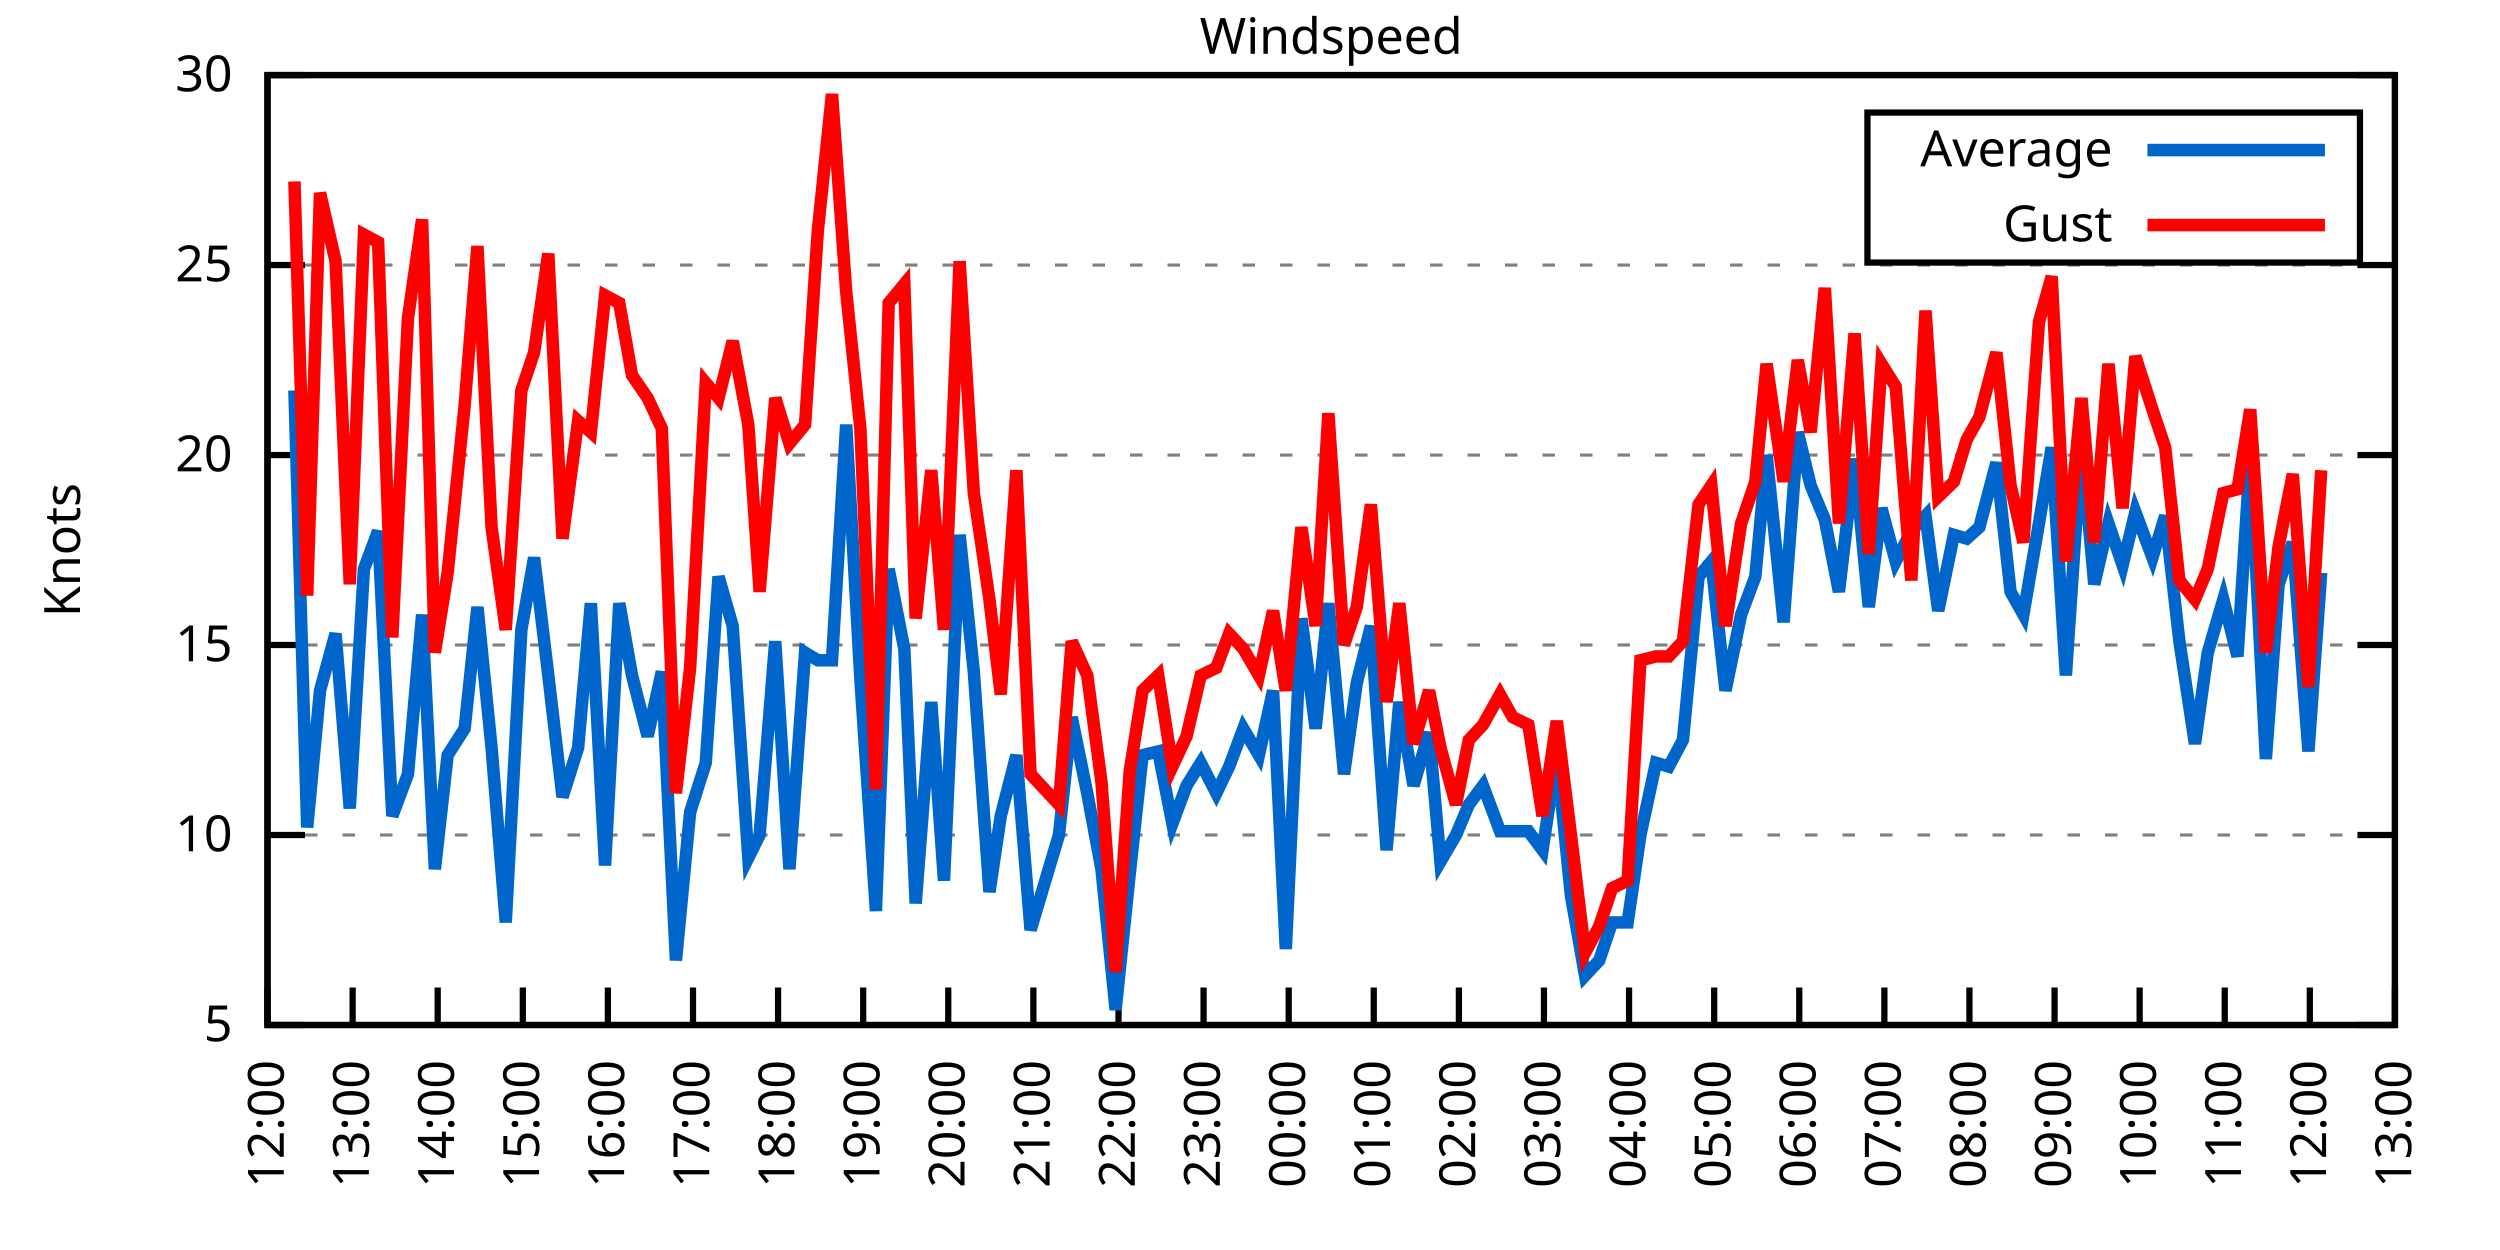
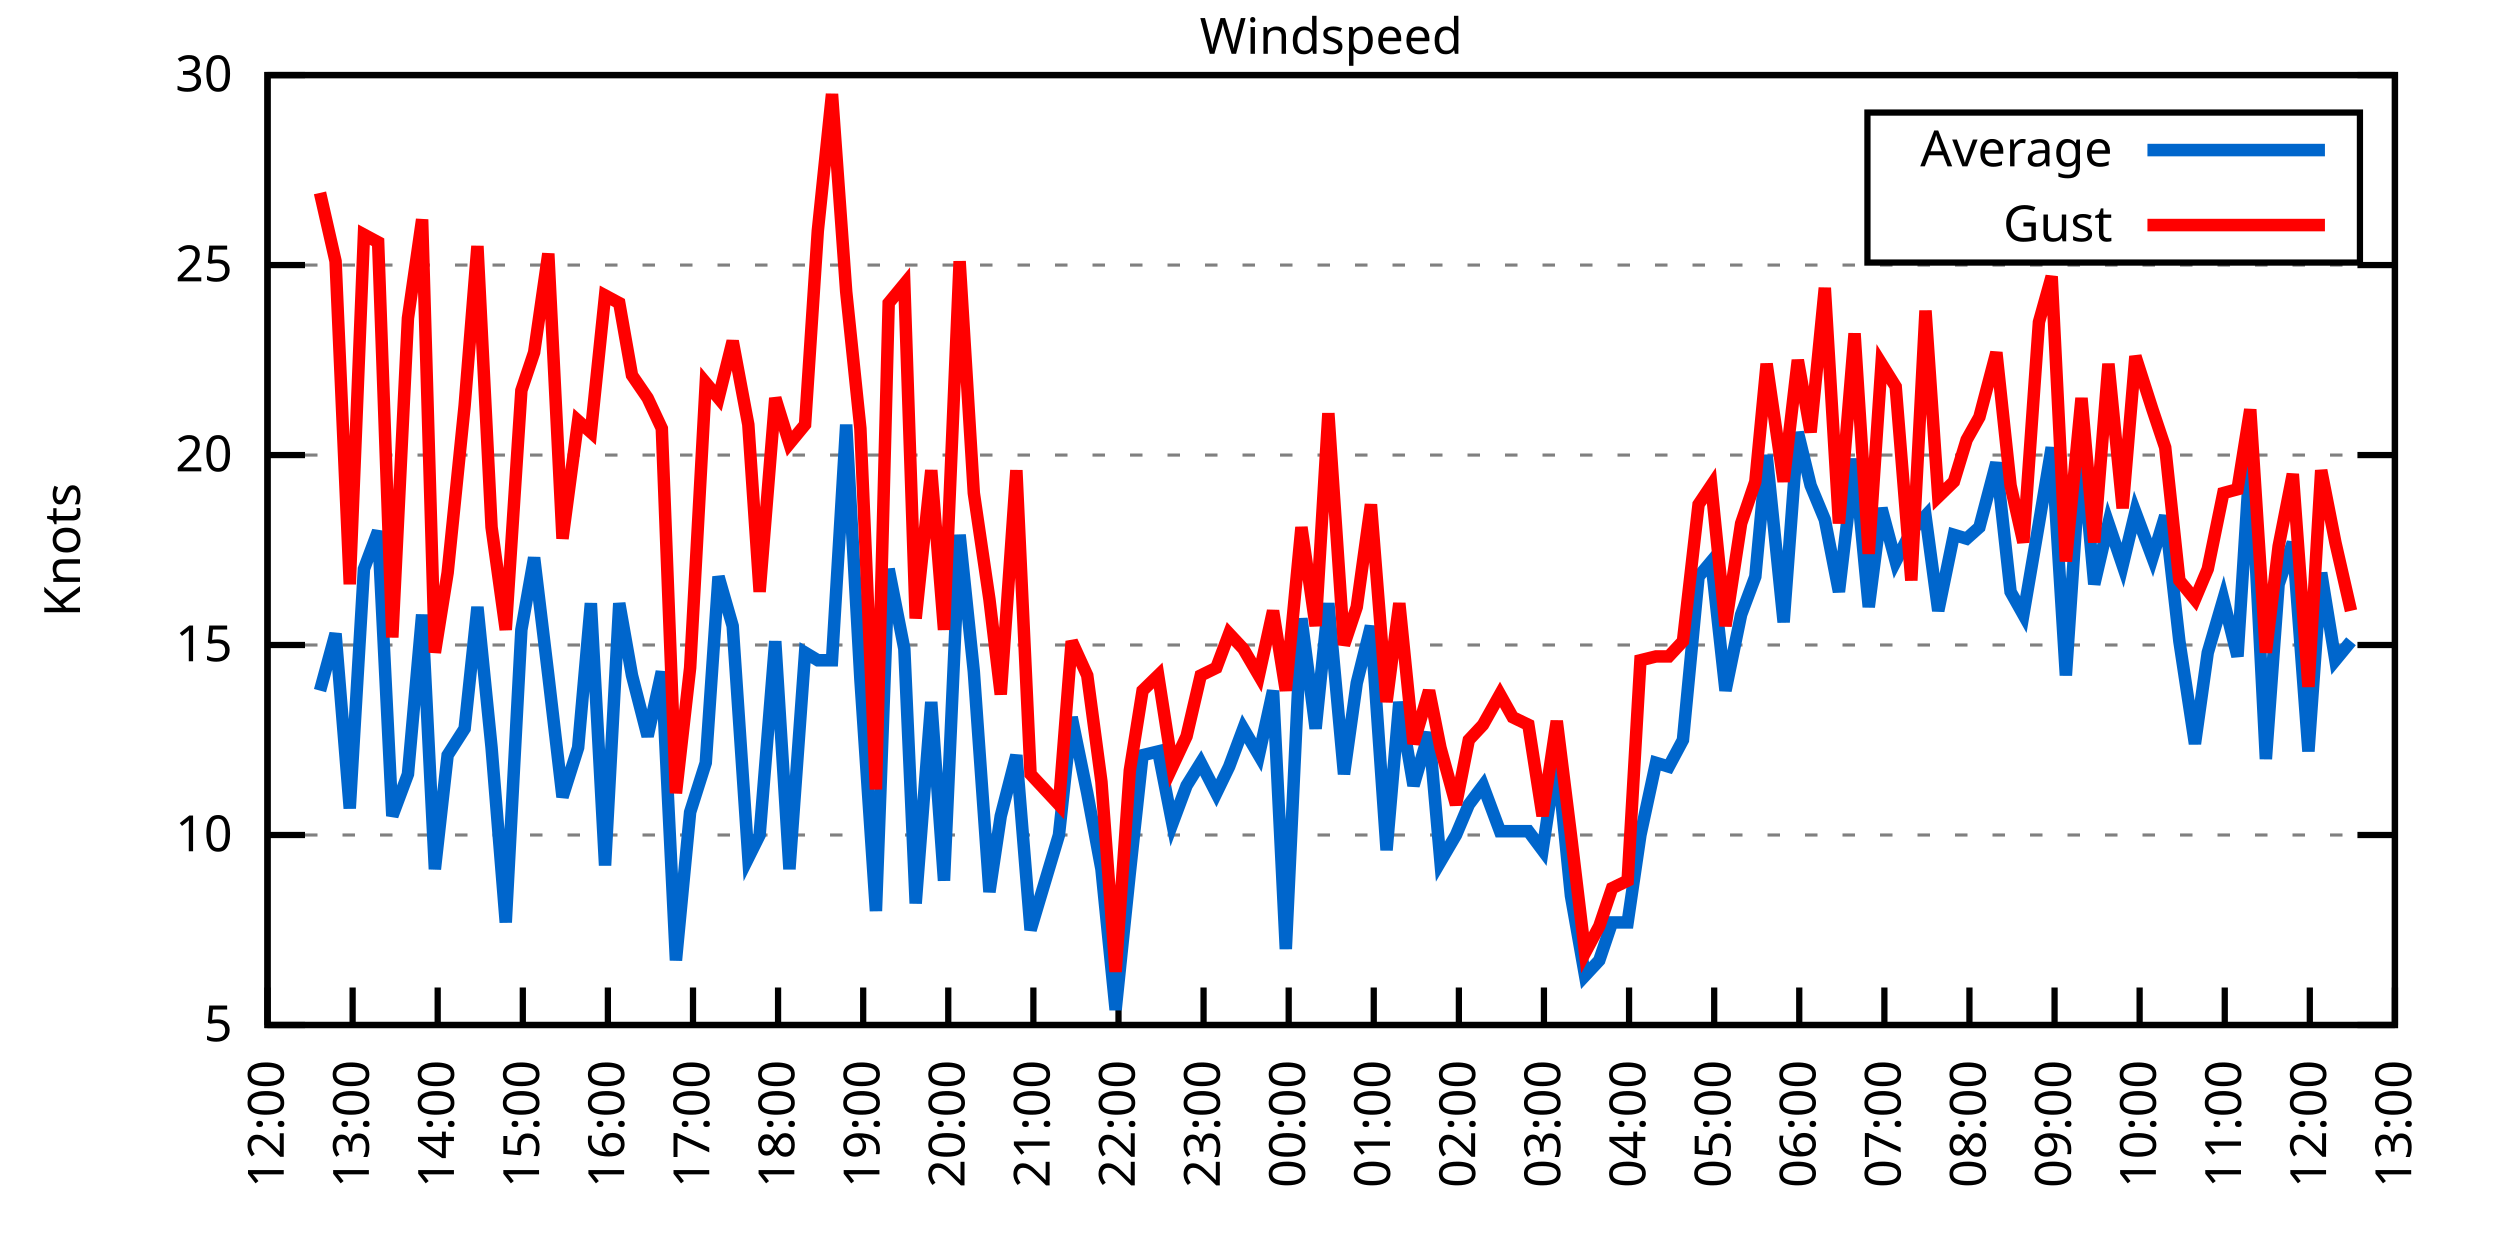
<svg xmlns="http://www.w3.org/2000/svg" xmlns:xlink="http://www.w3.org/1999/xlink" width="400" height="200" viewBox="0 0 400 200">
  <g id="gnuplot_canvas">
    <rect x="0" y="0" width="400" height="200" fill="none" />
    <defs>
      <circle id="gpDot" r="0.5" stroke-width="0.5" stroke="currentColor" />
      <path id="gpPt0" stroke-width="0.333" stroke="currentColor" d="M-1,0 h2 M0,-1 v2" />
      <path id="gpPt1" stroke-width="0.333" stroke="currentColor" d="M-1,-1 L1,1 M1,-1 L-1,1" />
      <path id="gpPt2" stroke-width="0.333" stroke="currentColor" d="M-1,0 L1,0 M0,-1 L0,1 M-1,-1 L1,1 M-1,1 L1,-1" />
      <rect id="gpPt3" stroke-width="0.333" stroke="currentColor" x="-1" y="-1" width="2" height="2" />
      <rect id="gpPt4" stroke-width="0.333" stroke="currentColor" fill="currentColor" x="-1" y="-1" width="2" height="2" />
      <circle id="gpPt5" stroke-width="0.333" stroke="currentColor" cx="0" cy="0" r="1" />
      <use xlink:href="#gpPt5" id="gpPt6" fill="currentColor" stroke="none" />
      <path id="gpPt7" stroke-width="0.333" stroke="currentColor" d="M0,-1.33 L-1.33,0.67 L1.33,0.67 z" />
      <use xlink:href="#gpPt7" id="gpPt8" fill="currentColor" stroke="none" />
      <use xlink:href="#gpPt7" id="gpPt9" stroke="currentColor" transform="rotate(180)" />
      <use xlink:href="#gpPt9" id="gpPt10" fill="currentColor" stroke="none" />
      <use xlink:href="#gpPt3" id="gpPt11" stroke="currentColor" transform="rotate(45)" />
      <use xlink:href="#gpPt11" id="gpPt12" fill="currentColor" stroke="none" />
      <path id="gpPt13" stroke-width="0.333" stroke="currentColor" d="M0,1.330 L1.265,0.411 L0.782,-1.067 L-0.782,-1.076 L-1.265,0.411 z" />
      <use xlink:href="#gpPt13" id="gpPt14" fill="currentColor" stroke="none" />
      <filter id="textbox" filterUnits="objectBoundingBox" x="0" y="0" height="1" width="1">
        <feFlood flood-color="white" flood-opacity="1" result="bgnd" />
        <feComposite in="SourceGraphic" in2="bgnd" operator="atop" />
      </filter>
      <filter id="greybox" filterUnits="objectBoundingBox" x="0" y="0" height="1" width="1">
        <feFlood flood-color="lightgrey" flood-opacity="1" result="grey" />
        <feComposite in="SourceGraphic" in2="grey" operator="atop" />
      </filter>
    </defs>
    <g fill="none" color="white" stroke="currentColor" stroke-width="1.00" stroke-linecap="butt" stroke-linejoin="miter">
</g>
    <g fill="none" color="black" stroke="currentColor" stroke-width="1.00" stroke-linecap="butt" stroke-linejoin="miter">
      <g stroke="none" shape-rendering="crispEdges">
        <polygon fill="rgb(255, 255, 255)" points="42.80,164.00 383.18,164.00 383.18,12.02 42.80,12.02 " />
      </g>
    </g>
    <g fill="none" color="black" stroke="currentColor" stroke-width="1.00" stroke-linecap="butt" stroke-linejoin="miter">
</g>
    <g fill="none" color="black" stroke="black" stroke-width="0.50" stroke-linecap="butt" stroke-linejoin="miter">
</g>
    <g fill="none" color="gray" stroke="currentColor" stroke-width="0.50" stroke-linecap="butt" stroke-linejoin="miter">
      <path stroke="gray" stroke-dasharray="2,4" class="gridline" d="M42.80,164.00 L383.19,164.00  " />
    </g>
    <g fill="none" color="gray" stroke="gray" stroke-width="1.00" stroke-linecap="butt" stroke-linejoin="miter">
</g>
    <g fill="none" color="black" stroke="currentColor" stroke-width="1.00" stroke-linecap="butt" stroke-linejoin="miter">
      <path stroke="black" d="M42.80,164.00 L48.80,164.00 M383.19,164.00 L377.19,164.00  " />
      <g transform="translate(37.20,166.60)" stroke="none" fill="black" font-family="Sans" font-size="8.00" text-anchor="end">
        <text>
          <tspan font-family="Sans"> 5</tspan>
        </text>
      </g>
    </g>
    <g fill="none" color="black" stroke="currentColor" stroke-width="1.00" stroke-linecap="butt" stroke-linejoin="miter">
</g>
    <g fill="none" color="black" stroke="black" stroke-width="0.50" stroke-linecap="butt" stroke-linejoin="miter">
</g>
    <g fill="none" color="gray" stroke="currentColor" stroke-width="0.50" stroke-linecap="butt" stroke-linejoin="miter">
      <path stroke="gray" stroke-dasharray="2,4" class="gridline" d="M42.80,133.60 L383.19,133.60  " />
    </g>
    <g fill="none" color="gray" stroke="gray" stroke-width="1.00" stroke-linecap="butt" stroke-linejoin="miter">
</g>
    <g fill="none" color="black" stroke="currentColor" stroke-width="1.00" stroke-linecap="butt" stroke-linejoin="miter">
      <path stroke="black" d="M42.80,133.60 L48.80,133.60 M383.19,133.60 L377.19,133.60  " />
      <g transform="translate(37.20,136.20)" stroke="none" fill="black" font-family="Sans" font-size="8.00" text-anchor="end">
        <text>
          <tspan font-family="Sans"> 10</tspan>
        </text>
      </g>
    </g>
    <g fill="none" color="black" stroke="currentColor" stroke-width="1.00" stroke-linecap="butt" stroke-linejoin="miter">
</g>
    <g fill="none" color="black" stroke="black" stroke-width="0.50" stroke-linecap="butt" stroke-linejoin="miter">
</g>
    <g fill="none" color="gray" stroke="currentColor" stroke-width="0.50" stroke-linecap="butt" stroke-linejoin="miter">
      <path stroke="gray" stroke-dasharray="2,4" class="gridline" d="M42.80,103.20 L383.19,103.20  " />
    </g>
    <g fill="none" color="gray" stroke="gray" stroke-width="1.00" stroke-linecap="butt" stroke-linejoin="miter">
</g>
    <g fill="none" color="black" stroke="currentColor" stroke-width="1.00" stroke-linecap="butt" stroke-linejoin="miter">
      <path stroke="black" d="M42.80,103.20 L48.80,103.20 M383.19,103.20 L377.19,103.20  " />
      <g transform="translate(37.20,105.80)" stroke="none" fill="black" font-family="Sans" font-size="8.00" text-anchor="end">
        <text>
          <tspan font-family="Sans"> 15</tspan>
        </text>
      </g>
    </g>
    <g fill="none" color="black" stroke="currentColor" stroke-width="1.00" stroke-linecap="butt" stroke-linejoin="miter">
</g>
    <g fill="none" color="black" stroke="black" stroke-width="0.50" stroke-linecap="butt" stroke-linejoin="miter">
</g>
    <g fill="none" color="gray" stroke="currentColor" stroke-width="0.50" stroke-linecap="butt" stroke-linejoin="miter">
      <path stroke="gray" stroke-dasharray="2,4" class="gridline" d="M42.80,72.81 L383.19,72.81  " />
    </g>
    <g fill="none" color="gray" stroke="gray" stroke-width="1.00" stroke-linecap="butt" stroke-linejoin="miter">
</g>
    <g fill="none" color="black" stroke="currentColor" stroke-width="1.00" stroke-linecap="butt" stroke-linejoin="miter">
      <path stroke="black" d="M42.80,72.81 L48.80,72.81 M383.19,72.81 L377.19,72.81  " />
      <g transform="translate(37.20,75.41)" stroke="none" fill="black" font-family="Sans" font-size="8.00" text-anchor="end">
        <text>
          <tspan font-family="Sans"> 20</tspan>
        </text>
      </g>
    </g>
    <g fill="none" color="black" stroke="currentColor" stroke-width="1.00" stroke-linecap="butt" stroke-linejoin="miter">
</g>
    <g fill="none" color="black" stroke="black" stroke-width="0.50" stroke-linecap="butt" stroke-linejoin="miter">
</g>
    <g fill="none" color="gray" stroke="currentColor" stroke-width="0.50" stroke-linecap="butt" stroke-linejoin="miter">
      <path stroke="gray" stroke-dasharray="2,4" class="gridline" d="M42.80,42.41 L383.19,42.41  " />
    </g>
    <g fill="none" color="gray" stroke="gray" stroke-width="1.00" stroke-linecap="butt" stroke-linejoin="miter">
</g>
    <g fill="none" color="black" stroke="currentColor" stroke-width="1.00" stroke-linecap="butt" stroke-linejoin="miter">
      <path stroke="black" d="M42.80,42.41 L48.80,42.41 M383.19,42.41 L377.19,42.41  " />
      <g transform="translate(37.20,45.01)" stroke="none" fill="black" font-family="Sans" font-size="8.00" text-anchor="end">
        <text>
          <tspan font-family="Sans"> 25</tspan>
        </text>
      </g>
    </g>
    <g fill="none" color="black" stroke="currentColor" stroke-width="1.00" stroke-linecap="butt" stroke-linejoin="miter">
</g>
    <g fill="none" color="black" stroke="black" stroke-width="0.50" stroke-linecap="butt" stroke-linejoin="miter">
</g>
    <g fill="none" color="gray" stroke="currentColor" stroke-width="0.50" stroke-linecap="butt" stroke-linejoin="miter">
      <path stroke="gray" stroke-dasharray="2,4" class="gridline" d="M42.80,12.01 L383.19,12.01  " />
    </g>
    <g fill="none" color="gray" stroke="gray" stroke-width="1.00" stroke-linecap="butt" stroke-linejoin="miter">
</g>
    <g fill="none" color="black" stroke="currentColor" stroke-width="1.00" stroke-linecap="butt" stroke-linejoin="miter">
      <path stroke="black" d="M42.80,12.01 L48.80,12.01 M383.19,12.01 L377.19,12.01  " />
      <g transform="translate(37.20,14.61)" stroke="none" fill="black" font-family="Sans" font-size="8.00" text-anchor="end">
        <text>
          <tspan font-family="Sans"> 30</tspan>
        </text>
      </g>
    </g>
    <g fill="none" color="black" stroke="currentColor" stroke-width="1.00" stroke-linecap="butt" stroke-linejoin="miter">
      <path stroke="black" d="M42.80,164.00 L42.80,158.00  " />
      <g transform="translate(45.40,169.60) rotate(270.00)" stroke="none" fill="black" font-family="Sans" font-size="8.00" text-anchor="end">
        <text>
          <tspan font-family="Sans">12:00</tspan>
        </text>
      </g>
    </g>
    <g fill="none" color="black" stroke="currentColor" stroke-width="1.00" stroke-linecap="butt" stroke-linejoin="miter">
      <path stroke="black" d="M56.42,164.00 L56.42,158.00  " />
      <g transform="translate(59.02,169.60) rotate(270.00)" stroke="none" fill="black" font-family="Sans" font-size="8.00" text-anchor="end">
        <text>
          <tspan font-family="Sans">13:00</tspan>
        </text>
      </g>
    </g>
    <g fill="none" color="black" stroke="currentColor" stroke-width="1.00" stroke-linecap="butt" stroke-linejoin="miter">
      <path stroke="black" d="M70.03,164.00 L70.03,158.00  " />
      <g transform="translate(72.63,169.60) rotate(270.00)" stroke="none" fill="black" font-family="Sans" font-size="8.00" text-anchor="end">
        <text>
          <tspan font-family="Sans">14:00</tspan>
        </text>
      </g>
    </g>
    <g fill="none" color="black" stroke="currentColor" stroke-width="1.00" stroke-linecap="butt" stroke-linejoin="miter">
      <path stroke="black" d="M83.65,164.00 L83.65,158.00  " />
      <g transform="translate(86.25,169.60) rotate(270.00)" stroke="none" fill="black" font-family="Sans" font-size="8.00" text-anchor="end">
        <text>
          <tspan font-family="Sans">15:00</tspan>
        </text>
      </g>
    </g>
    <g fill="none" color="black" stroke="currentColor" stroke-width="1.00" stroke-linecap="butt" stroke-linejoin="miter">
      <path stroke="black" d="M97.26,164.00 L97.26,158.00  " />
      <g transform="translate(99.86,169.60) rotate(270.00)" stroke="none" fill="black" font-family="Sans" font-size="8.00" text-anchor="end">
        <text>
          <tspan font-family="Sans">16:00</tspan>
        </text>
      </g>
    </g>
    <g fill="none" color="black" stroke="currentColor" stroke-width="1.00" stroke-linecap="butt" stroke-linejoin="miter">
      <path stroke="black" d="M110.88,164.00 L110.88,158.00  " />
      <g transform="translate(113.48,169.60) rotate(270.00)" stroke="none" fill="black" font-family="Sans" font-size="8.00" text-anchor="end">
        <text>
          <tspan font-family="Sans">17:00</tspan>
        </text>
      </g>
    </g>
    <g fill="none" color="black" stroke="currentColor" stroke-width="1.00" stroke-linecap="butt" stroke-linejoin="miter">
      <path stroke="black" d="M124.49,164.00 L124.49,158.00  " />
      <g transform="translate(127.09,169.60) rotate(270.00)" stroke="none" fill="black" font-family="Sans" font-size="8.00" text-anchor="end">
        <text>
          <tspan font-family="Sans">18:00</tspan>
        </text>
      </g>
    </g>
    <g fill="none" color="black" stroke="currentColor" stroke-width="1.00" stroke-linecap="butt" stroke-linejoin="miter">
      <path stroke="black" d="M138.11,164.00 L138.11,158.00  " />
      <g transform="translate(140.71,169.60) rotate(270.00)" stroke="none" fill="black" font-family="Sans" font-size="8.00" text-anchor="end">
        <text>
          <tspan font-family="Sans">19:00</tspan>
        </text>
      </g>
    </g>
    <g fill="none" color="black" stroke="currentColor" stroke-width="1.00" stroke-linecap="butt" stroke-linejoin="miter">
      <path stroke="black" d="M151.72,164.00 L151.72,158.00  " />
      <g transform="translate(154.32,169.60) rotate(270.00)" stroke="none" fill="black" font-family="Sans" font-size="8.00" text-anchor="end">
        <text>
          <tspan font-family="Sans">20:00</tspan>
        </text>
      </g>
    </g>
    <g fill="none" color="black" stroke="currentColor" stroke-width="1.00" stroke-linecap="butt" stroke-linejoin="miter">
      <path stroke="black" d="M165.34,164.00 L165.34,158.00  " />
      <g transform="translate(167.94,169.60) rotate(270.00)" stroke="none" fill="black" font-family="Sans" font-size="8.00" text-anchor="end">
        <text>
          <tspan font-family="Sans">21:00</tspan>
        </text>
      </g>
    </g>
    <g fill="none" color="black" stroke="currentColor" stroke-width="1.00" stroke-linecap="butt" stroke-linejoin="miter">
      <path stroke="black" d="M178.96,164.00 L178.96,158.00  " />
      <g transform="translate(181.56,169.60) rotate(270.00)" stroke="none" fill="black" font-family="Sans" font-size="8.00" text-anchor="end">
        <text>
          <tspan font-family="Sans">22:00</tspan>
        </text>
      </g>
    </g>
    <g fill="none" color="black" stroke="currentColor" stroke-width="1.00" stroke-linecap="butt" stroke-linejoin="miter">
      <path stroke="black" d="M192.57,164.00 L192.57,158.00  " />
      <g transform="translate(195.17,169.60) rotate(270.00)" stroke="none" fill="black" font-family="Sans" font-size="8.00" text-anchor="end">
        <text>
          <tspan font-family="Sans">23:00</tspan>
        </text>
      </g>
    </g>
    <g fill="none" color="black" stroke="currentColor" stroke-width="1.00" stroke-linecap="butt" stroke-linejoin="miter">
      <path stroke="black" d="M206.19,164.00 L206.19,158.00  " />
      <g transform="translate(208.79,169.60) rotate(270.00)" stroke="none" fill="black" font-family="Sans" font-size="8.00" text-anchor="end">
        <text>
          <tspan font-family="Sans">00:00</tspan>
        </text>
      </g>
    </g>
    <g fill="none" color="black" stroke="currentColor" stroke-width="1.00" stroke-linecap="butt" stroke-linejoin="miter">
      <path stroke="black" d="M219.80,164.00 L219.80,158.00  " />
      <g transform="translate(222.40,169.60) rotate(270.00)" stroke="none" fill="black" font-family="Sans" font-size="8.00" text-anchor="end">
        <text>
          <tspan font-family="Sans">01:00</tspan>
        </text>
      </g>
    </g>
    <g fill="none" color="black" stroke="currentColor" stroke-width="1.00" stroke-linecap="butt" stroke-linejoin="miter">
      <path stroke="black" d="M233.42,164.00 L233.42,158.00  " />
      <g transform="translate(236.02,169.60) rotate(270.00)" stroke="none" fill="black" font-family="Sans" font-size="8.00" text-anchor="end">
        <text>
          <tspan font-family="Sans">02:00</tspan>
        </text>
      </g>
    </g>
    <g fill="none" color="black" stroke="currentColor" stroke-width="1.00" stroke-linecap="butt" stroke-linejoin="miter">
      <path stroke="black" d="M247.03,164.00 L247.03,158.00  " />
      <g transform="translate(249.63,169.60) rotate(270.00)" stroke="none" fill="black" font-family="Sans" font-size="8.00" text-anchor="end">
        <text>
          <tspan font-family="Sans">03:00</tspan>
        </text>
      </g>
    </g>
    <g fill="none" color="black" stroke="currentColor" stroke-width="1.00" stroke-linecap="butt" stroke-linejoin="miter">
      <path stroke="black" d="M260.65,164.00 L260.65,158.00  " />
      <g transform="translate(263.25,169.60) rotate(270.00)" stroke="none" fill="black" font-family="Sans" font-size="8.00" text-anchor="end">
        <text>
          <tspan font-family="Sans">04:00</tspan>
        </text>
      </g>
    </g>
    <g fill="none" color="black" stroke="currentColor" stroke-width="1.00" stroke-linecap="butt" stroke-linejoin="miter">
      <path stroke="black" d="M274.27,164.00 L274.27,158.00  " />
      <g transform="translate(276.87,169.60) rotate(270.00)" stroke="none" fill="black" font-family="Sans" font-size="8.00" text-anchor="end">
        <text>
          <tspan font-family="Sans">05:00</tspan>
        </text>
      </g>
    </g>
    <g fill="none" color="black" stroke="currentColor" stroke-width="1.00" stroke-linecap="butt" stroke-linejoin="miter">
      <path stroke="black" d="M287.88,164.00 L287.88,158.00  " />
      <g transform="translate(290.48,169.60) rotate(270.00)" stroke="none" fill="black" font-family="Sans" font-size="8.00" text-anchor="end">
        <text>
          <tspan font-family="Sans">06:00</tspan>
        </text>
      </g>
    </g>
    <g fill="none" color="black" stroke="currentColor" stroke-width="1.00" stroke-linecap="butt" stroke-linejoin="miter">
      <path stroke="black" d="M301.50,164.00 L301.50,158.00  " />
      <g transform="translate(304.10,169.60) rotate(270.00)" stroke="none" fill="black" font-family="Sans" font-size="8.00" text-anchor="end">
        <text>
          <tspan font-family="Sans">07:00</tspan>
        </text>
      </g>
    </g>
    <g fill="none" color="black" stroke="currentColor" stroke-width="1.00" stroke-linecap="butt" stroke-linejoin="miter">
      <path stroke="black" d="M315.11,164.00 L315.11,158.00  " />
      <g transform="translate(317.71,169.60) rotate(270.00)" stroke="none" fill="black" font-family="Sans" font-size="8.00" text-anchor="end">
        <text>
          <tspan font-family="Sans">08:00</tspan>
        </text>
      </g>
    </g>
    <g fill="none" color="black" stroke="currentColor" stroke-width="1.00" stroke-linecap="butt" stroke-linejoin="miter">
      <path stroke="black" d="M328.73,164.00 L328.73,158.00  " />
      <g transform="translate(331.33,169.60) rotate(270.00)" stroke="none" fill="black" font-family="Sans" font-size="8.00" text-anchor="end">
        <text>
          <tspan font-family="Sans">09:00</tspan>
        </text>
      </g>
    </g>
    <g fill="none" color="black" stroke="currentColor" stroke-width="1.00" stroke-linecap="butt" stroke-linejoin="miter">
      <path stroke="black" d="M342.34,164.00 L342.34,158.00  " />
      <g transform="translate(344.94,169.60) rotate(270.00)" stroke="none" fill="black" font-family="Sans" font-size="8.00" text-anchor="end">
        <text>
          <tspan font-family="Sans">10:00</tspan>
        </text>
      </g>
    </g>
    <g fill="none" color="black" stroke="currentColor" stroke-width="1.00" stroke-linecap="butt" stroke-linejoin="miter">
      <path stroke="black" d="M355.96,164.00 L355.96,158.00  " />
      <g transform="translate(358.56,169.60) rotate(270.00)" stroke="none" fill="black" font-family="Sans" font-size="8.00" text-anchor="end">
        <text>
          <tspan font-family="Sans">11:00</tspan>
        </text>
      </g>
    </g>
    <g fill="none" color="black" stroke="currentColor" stroke-width="1.00" stroke-linecap="butt" stroke-linejoin="miter">
      <path stroke="black" d="M369.57,164.00 L369.57,158.00  " />
      <g transform="translate(372.17,169.60) rotate(270.00)" stroke="none" fill="black" font-family="Sans" font-size="8.00" text-anchor="end">
        <text>
          <tspan font-family="Sans">12:00</tspan>
        </text>
      </g>
    </g>
    <g fill="none" color="black" stroke="currentColor" stroke-width="1.00" stroke-linecap="butt" stroke-linejoin="miter">
      <path stroke="black" d="M383.19,164.00 L383.19,158.00  " />
      <g transform="translate(385.79,169.60) rotate(270.00)" stroke="none" fill="black" font-family="Sans" font-size="8.00" text-anchor="end">
        <text>
          <tspan font-family="Sans">13:00</tspan>
        </text>
      </g>
    </g>
    <g fill="none" color="black" stroke="currentColor" stroke-width="1.00" stroke-linecap="butt" stroke-linejoin="miter">
</g>
    <g fill="none" color="black" stroke="currentColor" stroke-width="1.00" stroke-linecap="butt" stroke-linejoin="miter">
      <path stroke="black" d="M42.80,12.01 L42.80,164.00 L383.19,164.00 L383.19,12.01 L42.80,12.01 Z  " />
    </g>
    <g fill="none" color="black" stroke="currentColor" stroke-width="1.00" stroke-linecap="butt" stroke-linejoin="miter">
</g>
    <g fill="none" color="black" stroke="currentColor" stroke-width="1.00" stroke-linecap="butt" stroke-linejoin="miter">
      <path stroke="black" d="M298.79,42.01 L298.79,18.01 L377.59,18.01 L377.59,42.01 L298.79,42.01 Z  " />
    </g>
    <g id="Windspeed_plot_1">
      <g fill="none" color="white" stroke="black" stroke-width="2.00" stroke-linecap="butt" stroke-linejoin="miter">
</g>
      <g fill="none" color="black" stroke="currentColor" stroke-width="2.00" stroke-linecap="butt" stroke-linejoin="miter">
        <g transform="translate(337.99,26.61)" stroke="none" fill="black" font-family="Sans" font-size="8.00" text-anchor="end">
          <text>
            <tspan font-family="Sans">Average</tspan>
          </text>
        </g>
      </g>
      <g fill="none" color="black" stroke="currentColor" stroke-width="2.00" stroke-linecap="butt" stroke-linejoin="miter">
-         <path stroke="rgb(  0, 102, 204)" d="M343.59,24.01 L371.99,24.01 M47.11,62.47 L49.15,132.39 L51.20,110.50 L53.69,101.38 L55.96,129.35 L58.23,91.04   L60.50,84.97 L62.77,130.56 L65.27,123.87 L67.54,98.34 L69.58,139.07 L71.62,120.83 L74.34,116.58 L76.39,97.12   L78.65,119.62 L80.92,147.59 L83.42,100.77 L85.46,89.22 L87.73,108.07 L90.00,127.52 L92.50,119.62 L94.54,96.52   L96.81,138.47 L99.08,96.52 L101.12,108.07 L103.62,117.80 L105.89,107.46 L108.15,153.66 L110.42,129.95 L112.92,122.05   L114.96,92.26 L117.23,100.16 L119.73,137.25 L121.54,133.60 L124.04,102.60 L126.31,139.07 L128.81,104.42 L130.85,105.64   L133.12,105.64 L135.39,67.94 L137.66,108.68 L140.15,145.76 L142.19,91.04 L144.69,103.81 L146.51,144.55 L149.00,112.32   L151.04,140.90 L153.54,85.57 L155.81,107.46 L158.31,142.72 L160.12,130.56 L162.62,120.83 L164.89,148.80 L169.43,133.60   L171.47,114.76 L173.96,126.91 L176.23,139.07 L178.50,161.57 L180.77,139.68 L182.81,120.83 L185.31,120.23 L187.58,131.78   L189.85,125.70 L192.12,122.05 L194.61,126.91 L196.66,122.66 L198.93,116.58 L201.42,120.83 L203.69,110.50 L205.73,151.84   L208.23,98.95 L210.50,116.58 L212.54,96.52 L215.04,123.87 L217.08,109.28 L219.35,100.16 L221.85,136.03 L223.89,112.32   L226.16,125.70 L228.65,117.19 L230.47,137.86 L232.96,133.60 L235.01,128.74 L237.28,125.70 L240.00,132.99 L242.04,132.99   L244.54,132.99 L246.81,136.03 L249.08,120.83 L251.35,143.33 L253.61,156.10 L255.88,153.66 L257.93,147.59 L260.42,147.59   L262.47,133.60 L264.96,122.05 L267.00,122.66 L269.27,118.40 L271.77,92.26 L273.81,89.83 L276.08,110.50 L278.58,98.34   L280.85,92.26 L282.66,72.81 L285.38,99.56 L287.65,69.16 L289.70,77.67 L291.97,83.14 L294.23,94.69 L296.73,73.41   L299.00,97.12 L301.04,81.32 L303.31,89.83 L305.81,84.97 L308.08,82.53 L310.12,97.73 L312.62,85.57 L314.66,86.18   L316.70,84.36 L319.42,74.02 L321.69,94.69 L323.74,98.34 L326.23,83.75 L328.27,71.59 L330.54,108.07 L333.04,70.98   L335.08,93.48 L337.35,83.75 L339.62,90.44 L341.66,81.93 L344.39,89.22 L346.43,82.53 L348.70,102.60 L351.19,119.01   L353.24,104.42 L355.73,95.91 L358.00,105.03 L360.04,72.81 L362.54,121.44 L364.58,93.48 L366.85,86.79 L369.35,120.23   L371.39,91.65  " />
+         <path stroke="rgb(  0, 102, 204)" d="M343.59,24.01 L371.99,24.01 M51.20,110.50 L53.69,101.38 L55.96,129.35 L58.23,91.04 L60.50,84.97 L62.77,130.56   L65.27,123.87 L67.54,98.34 L69.58,139.07 L71.62,120.83 L74.34,116.58 L76.39,97.12 L78.65,119.62 L80.92,147.59   L83.42,100.77 L85.46,89.22 L87.73,108.07 L90.00,127.52 L92.50,119.62 L94.54,96.52 L96.81,138.47 L99.08,96.52   L101.12,108.07 L103.62,117.80 L105.89,107.46 L108.15,153.66 L110.42,129.95 L112.92,122.05 L114.96,92.26 L117.23,100.16   L119.73,137.25 L121.54,133.60 L124.04,102.60 L126.31,139.07 L128.81,104.42 L130.85,105.64 L133.12,105.64 L135.39,67.94   L137.66,108.68 L140.15,145.76 L142.19,91.04 L144.69,103.81 L146.51,144.55 L149.00,112.32 L151.04,140.90 L153.54,85.57   L155.81,107.46 L158.31,142.72 L160.12,130.56 L162.62,120.83 L164.89,148.80 L169.43,133.60 L171.47,114.76 L173.96,126.91   L176.23,139.07 L178.50,161.57 L180.77,139.68 L182.81,120.83 L185.31,120.23 L187.58,131.78 L189.85,125.70 L192.12,122.05   L194.61,126.91 L196.66,122.66 L198.93,116.58 L201.42,120.83 L203.69,110.50 L205.73,151.84 L208.23,98.95 L210.50,116.58   L212.54,96.52 L215.04,123.87 L217.08,109.28 L219.35,100.16 L221.85,136.03 L223.89,112.32 L226.16,125.70 L228.65,117.19   L230.47,137.86 L232.96,133.60 L235.01,128.74 L237.28,125.70 L240.00,132.99 L242.04,132.99 L244.54,132.99 L246.81,136.03   L249.08,120.83 L251.35,143.33 L253.61,156.10 L255.88,153.66 L257.93,147.59 L260.42,147.59 L262.47,133.60 L264.96,122.05   L267.00,122.66 L269.27,118.40 L271.77,92.26 L273.81,89.83 L276.08,110.50 L278.58,98.34 L280.85,92.26 L282.66,72.81   L285.38,99.56 L287.65,69.16 L289.70,77.67 L291.97,83.14 L294.23,94.69 L296.73,73.41 L299.00,97.12 L301.04,81.32   L303.31,89.83 L305.81,84.97 L308.08,82.53 L310.12,97.73 L312.62,85.57 L314.66,86.18 L316.70,84.36 L319.42,74.02   L321.69,94.69 L323.74,98.34 L326.23,83.75 L328.27,71.59 L330.54,108.07 L333.04,70.98 L335.08,93.48 L337.35,83.75   L339.62,90.44 L341.66,81.93 L344.39,89.22 L346.43,82.53 L348.70,102.60 L351.19,119.01 L353.24,104.42 L355.73,95.91   L358.00,105.03 L360.04,72.81 L362.54,121.44 L364.58,93.48 L366.85,86.79 L369.35,120.23 L371.39,91.65 L373.66,105.64   L376.16,102.60  " />
      </g>
    </g>
    <g id="Windspeed_plot_2">
      <g fill="none" color="black" stroke="currentColor" stroke-width="2.00" stroke-linecap="butt" stroke-linejoin="miter">
        <g transform="translate(337.99,38.61)" stroke="none" fill="black" font-family="Sans" font-size="8.00" text-anchor="end">
          <text>
            <tspan font-family="Sans">Gust</tspan>
          </text>
        </g>
      </g>
      <g fill="none" color="black" stroke="currentColor" stroke-width="2.00" stroke-linecap="butt" stroke-linejoin="miter">
-         <path stroke="rgb(255,   0,   0)" d="M343.59,36.01 L371.99,36.01 M47.11,29.03 L49.15,95.30 L51.20,30.86 L53.69,41.80 L55.96,93.48 L58.23,37.54   L60.50,38.76 L62.77,101.99 L65.27,50.92 L67.54,35.11 L69.58,104.42 L71.62,91.65 L74.34,64.90 L76.39,39.37   L78.65,84.36 L80.92,100.77 L83.42,62.47 L85.46,56.39 L87.73,40.58 L90.00,86.18 L92.50,67.33 L94.54,69.16   L96.81,47.27 L99.08,48.49 L101.12,60.04 L103.62,63.69 L105.89,68.55 L108.15,126.91 L110.42,106.85 L112.92,61.25   L114.96,63.69 L117.23,54.57 L119.73,67.94 L121.54,94.69 L124.04,63.69 L126.31,70.98 L128.81,67.94 L130.85,36.94   L133.12,15.05 L135.39,46.66 L137.66,68.55 L140.15,126.31 L142.19,48.49 L144.69,45.45 L146.51,98.95 L149.00,75.24   L151.04,100.77 L153.54,41.80 L155.81,78.89 L158.31,95.91 L160.12,111.11 L162.62,75.24 L164.89,123.87 L169.43,128.74   L171.47,102.60 L173.96,108.07 L176.23,125.09 L178.50,155.49 L180.77,123.27 L182.81,110.50 L185.31,108.07 L187.58,122.66   L189.85,117.80 L192.12,108.07 L194.61,106.85 L196.66,101.38 L198.93,103.81 L201.42,108.07 L203.69,97.73 L205.73,110.50   L208.23,84.36 L210.50,100.16 L212.54,66.12 L215.04,103.20 L217.08,97.12 L219.35,80.71 L221.85,112.32 L223.89,96.52   L226.16,119.01 L228.65,110.50 L230.47,119.62 L232.96,128.74 L235.01,118.40 L237.28,115.97 L240.00,111.11 L242.04,114.76   L244.54,115.97 L246.81,130.56 L249.08,115.36 L251.35,133.60 L253.61,152.45 L255.88,148.19 L257.93,142.11 L260.42,140.90   L262.47,105.64 L264.96,105.03 L267.00,105.03 L269.27,102.60 L271.77,80.71 L273.81,77.67 L276.08,100.16 L278.58,83.75   L280.85,77.06 L282.66,58.21 L285.38,77.06 L287.65,57.61 L289.70,69.16 L291.97,46.06 L294.23,83.75 L296.73,53.35   L299.00,88.61 L301.04,58.21 L303.31,61.86 L305.81,92.87 L308.08,49.70 L310.12,79.49 L312.62,77.06 L314.66,70.37   L316.70,66.73 L319.42,56.39 L321.69,77.67 L323.74,86.79 L326.23,51.53 L328.27,44.23 L330.54,89.83 L333.04,63.69   L335.08,86.79 L337.35,58.21 L339.62,81.32 L341.66,57.00 L344.39,65.51 L346.43,71.59 L348.70,92.87 L351.19,95.91   L353.24,91.04 L355.73,78.89 L358.00,78.28 L360.04,65.51 L362.54,104.42 L364.58,87.40 L366.85,75.85 L369.35,109.89   L371.39,75.24  " />
+         <path stroke="rgb(255,   0,   0)" d="M343.59,36.01 L371.99,36.01 M51.20,30.86 L53.69,41.80 L55.96,93.48 L58.23,37.54 L60.50,38.76 L62.77,101.99   L65.27,50.92 L67.54,35.11 L69.58,104.42 L71.62,91.65 L74.34,64.90 L76.39,39.37 L78.65,84.36 L80.92,100.77   L83.42,62.47 L85.46,56.39 L87.73,40.58 L90.00,86.18 L92.50,67.33 L94.54,69.16 L96.81,47.27 L99.08,48.49   L101.12,60.04 L103.62,63.69 L105.89,68.55 L108.15,126.91 L110.42,106.85 L112.92,61.25 L114.96,63.69 L117.23,54.57   L119.73,67.94 L121.54,94.69 L124.04,63.69 L126.31,70.98 L128.81,67.94 L130.85,36.94 L133.12,15.05 L135.39,46.66   L137.66,68.55 L140.15,126.31 L142.19,48.49 L144.69,45.45 L146.51,98.95 L149.00,75.24 L151.04,100.77 L153.54,41.80   L155.81,78.89 L158.31,95.91 L160.12,111.11 L162.62,75.24 L164.89,123.87 L169.43,128.74 L171.47,102.60 L173.96,108.07   L176.23,125.09 L178.50,155.49 L180.77,123.27 L182.81,110.50 L185.31,108.07 L187.58,122.66 L189.85,117.80 L192.12,108.07   L194.61,106.85 L196.66,101.38 L198.93,103.81 L201.42,108.07 L203.69,97.73 L205.73,110.50 L208.23,84.36 L210.50,100.16   L212.54,66.12 L215.04,103.20 L217.08,97.12 L219.35,80.71 L221.85,112.32 L223.89,96.52 L226.16,119.01 L228.65,110.50   L230.47,119.62 L232.96,128.74 L235.01,118.40 L237.28,115.97 L240.00,111.11 L242.04,114.76 L244.54,115.97 L246.81,130.56   L249.08,115.36 L251.35,133.60 L253.61,152.45 L255.88,148.19 L257.93,142.11 L260.42,140.90 L262.47,105.64 L264.96,105.03   L267.00,105.03 L269.27,102.60 L271.77,80.71 L273.81,77.67 L276.08,100.16 L278.58,83.75 L280.85,77.06 L282.66,58.21   L285.38,77.06 L287.65,57.61 L289.70,69.16 L291.97,46.06 L294.23,83.75 L296.73,53.35 L299.00,88.61 L301.04,58.21   L303.31,61.86 L305.81,92.87 L308.08,49.70 L310.12,79.49 L312.62,77.06 L314.66,70.37 L316.70,66.73 L319.42,56.39   L321.69,77.67 L323.74,86.79 L326.23,51.53 L328.27,44.23 L330.54,89.83 L333.04,63.69 L335.08,86.79 L337.35,58.21   L339.62,81.32 L341.66,57.00 L344.39,65.51 L346.43,71.59 L348.70,92.87 L351.19,95.91 L353.24,91.04 L355.73,78.89   L358.00,78.28 L360.04,65.51 L362.54,104.42 L364.58,87.40 L366.85,75.85 L369.35,109.89 L371.39,75.24 L373.66,86.79   L376.16,97.73  " />
      </g>
    </g>
    <g fill="none" color="black" stroke="currentColor" stroke-width="2.00" stroke-linecap="butt" stroke-linejoin="miter">
</g>
    <g fill="none" color="black" stroke="black" stroke-width="1.00" stroke-linecap="butt" stroke-linejoin="miter">
</g>
    <g fill="none" color="black" stroke="currentColor" stroke-width="1.00" stroke-linecap="butt" stroke-linejoin="miter">
      <path stroke="black" d="M42.80,12.01 L42.80,164.00 L383.19,164.00 L383.19,12.01 L42.80,12.01 Z  " />
      <g transform="translate(12.80,88.01) rotate(270.00)" stroke="none" fill="black" font-family="Sans" font-size="8.00" text-anchor="middle">
        <text>
          <tspan font-family="Sans">Knots</tspan>
        </text>
      </g>
    </g>
    <g fill="none" color="black" stroke="currentColor" stroke-width="1.00" stroke-linecap="butt" stroke-linejoin="miter">
</g>
    <g fill="none" color="black" stroke="currentColor" stroke-width="1.00" stroke-linecap="butt" stroke-linejoin="miter">
      <g transform="translate(212.99,8.61)" stroke="none" fill="black" font-family="Sans" font-size="8.00" text-anchor="middle">
        <text>
          <tspan font-family="Sans">Windspeed</tspan>
        </text>
      </g>
    </g>
    <g fill="none" color="black" stroke="currentColor" stroke-width="1.00" stroke-linecap="butt" stroke-linejoin="miter">
</g>
  </g>
</svg>
